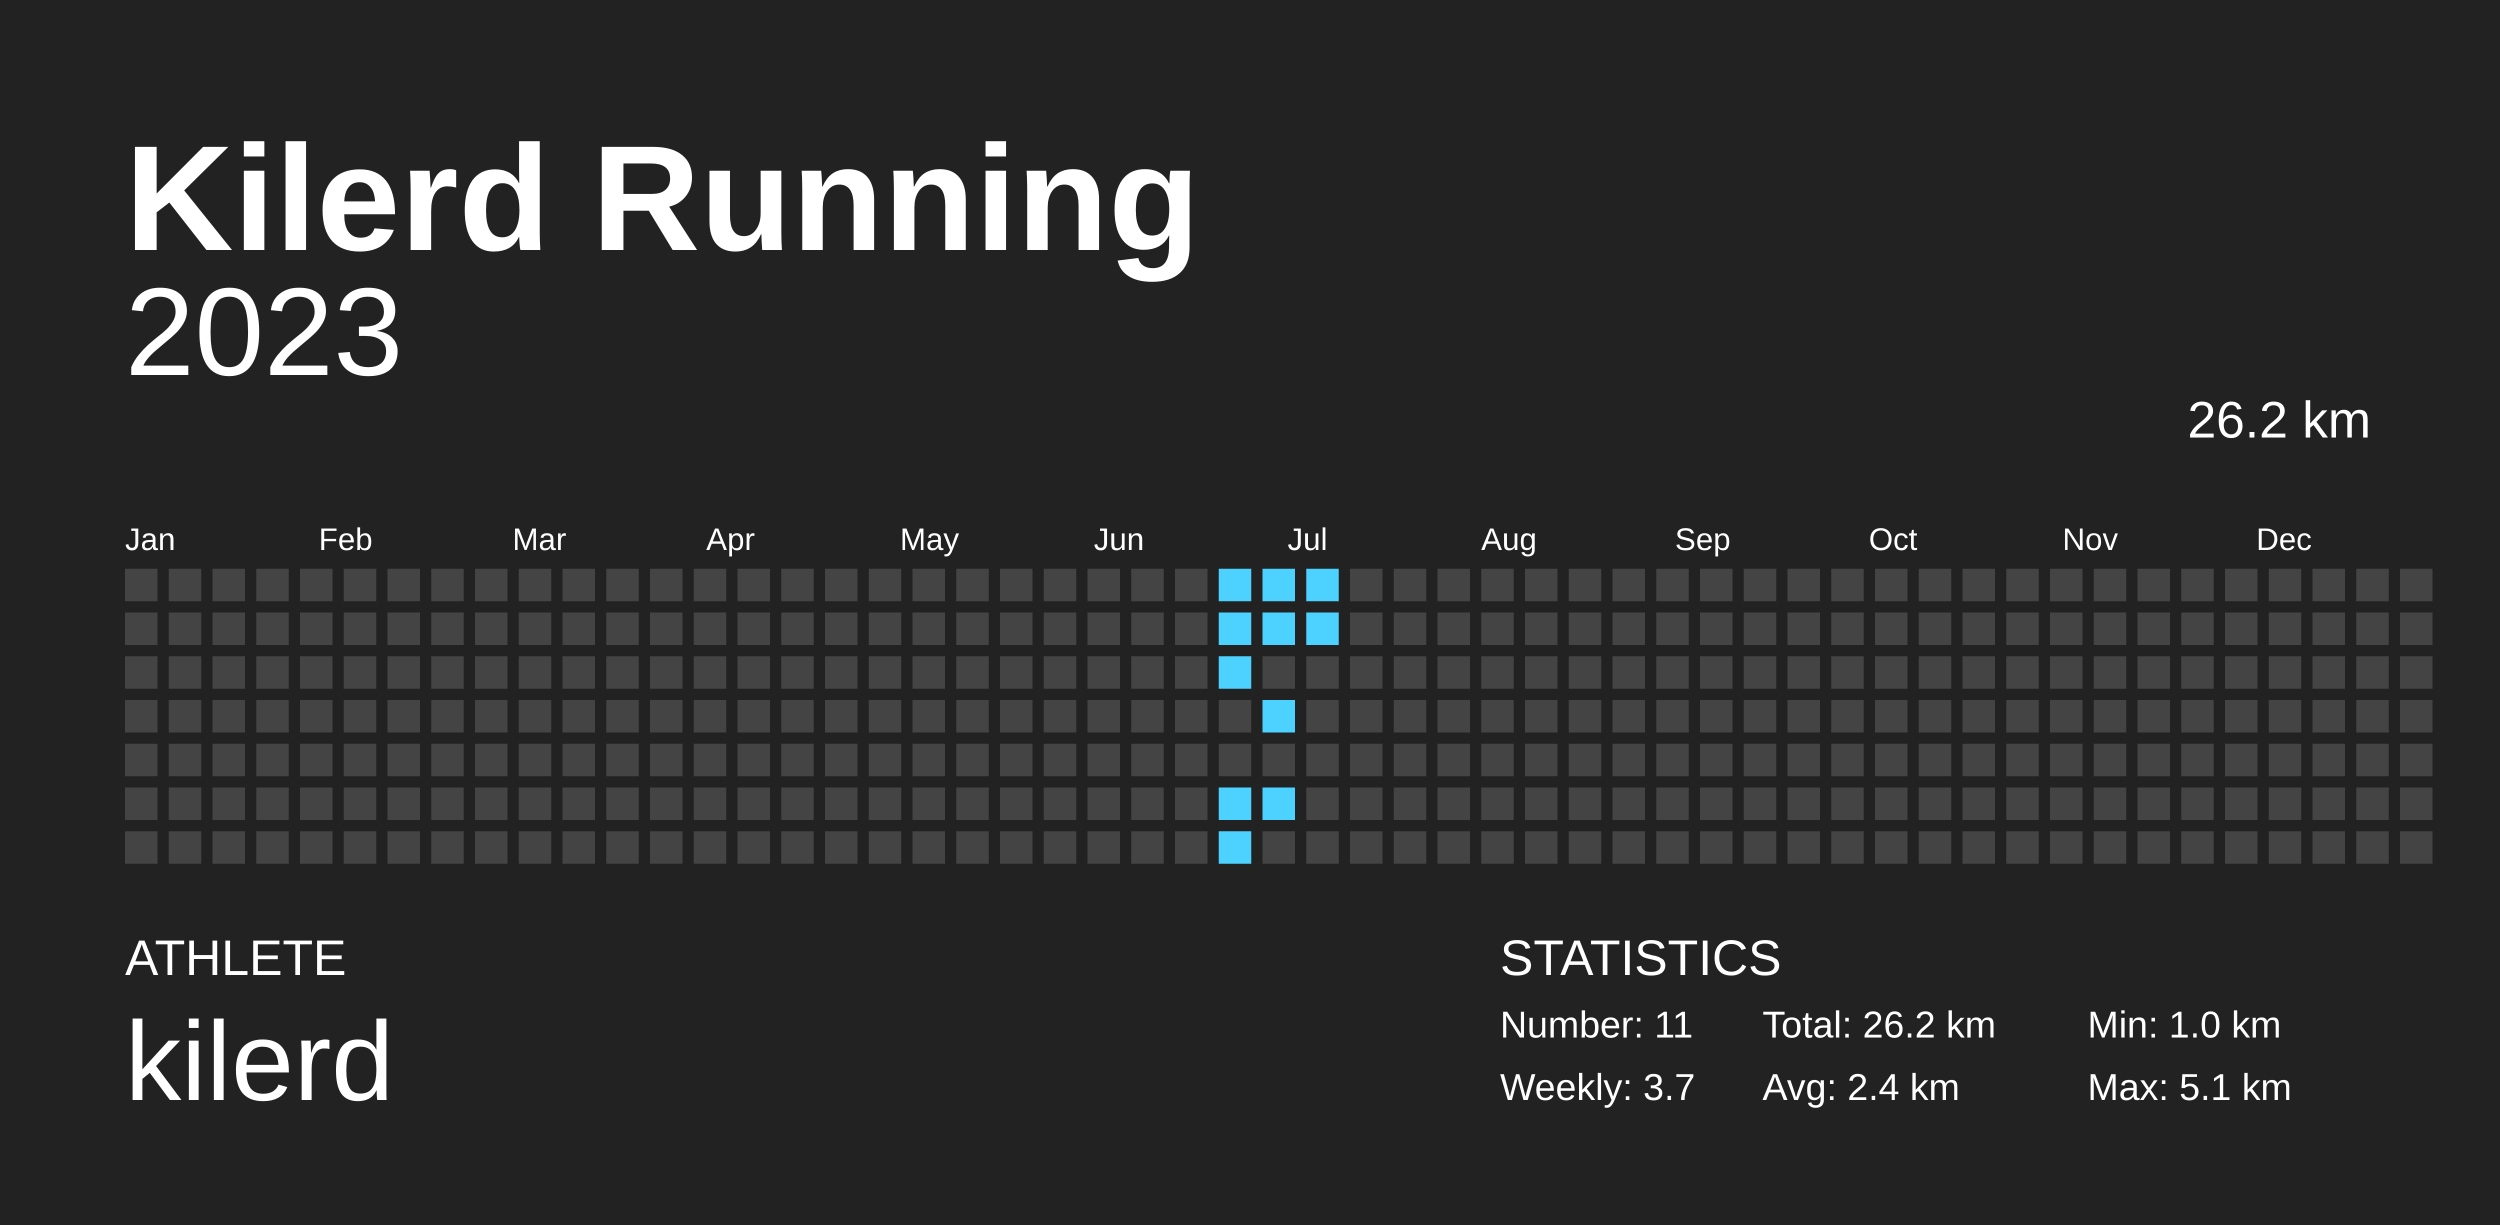
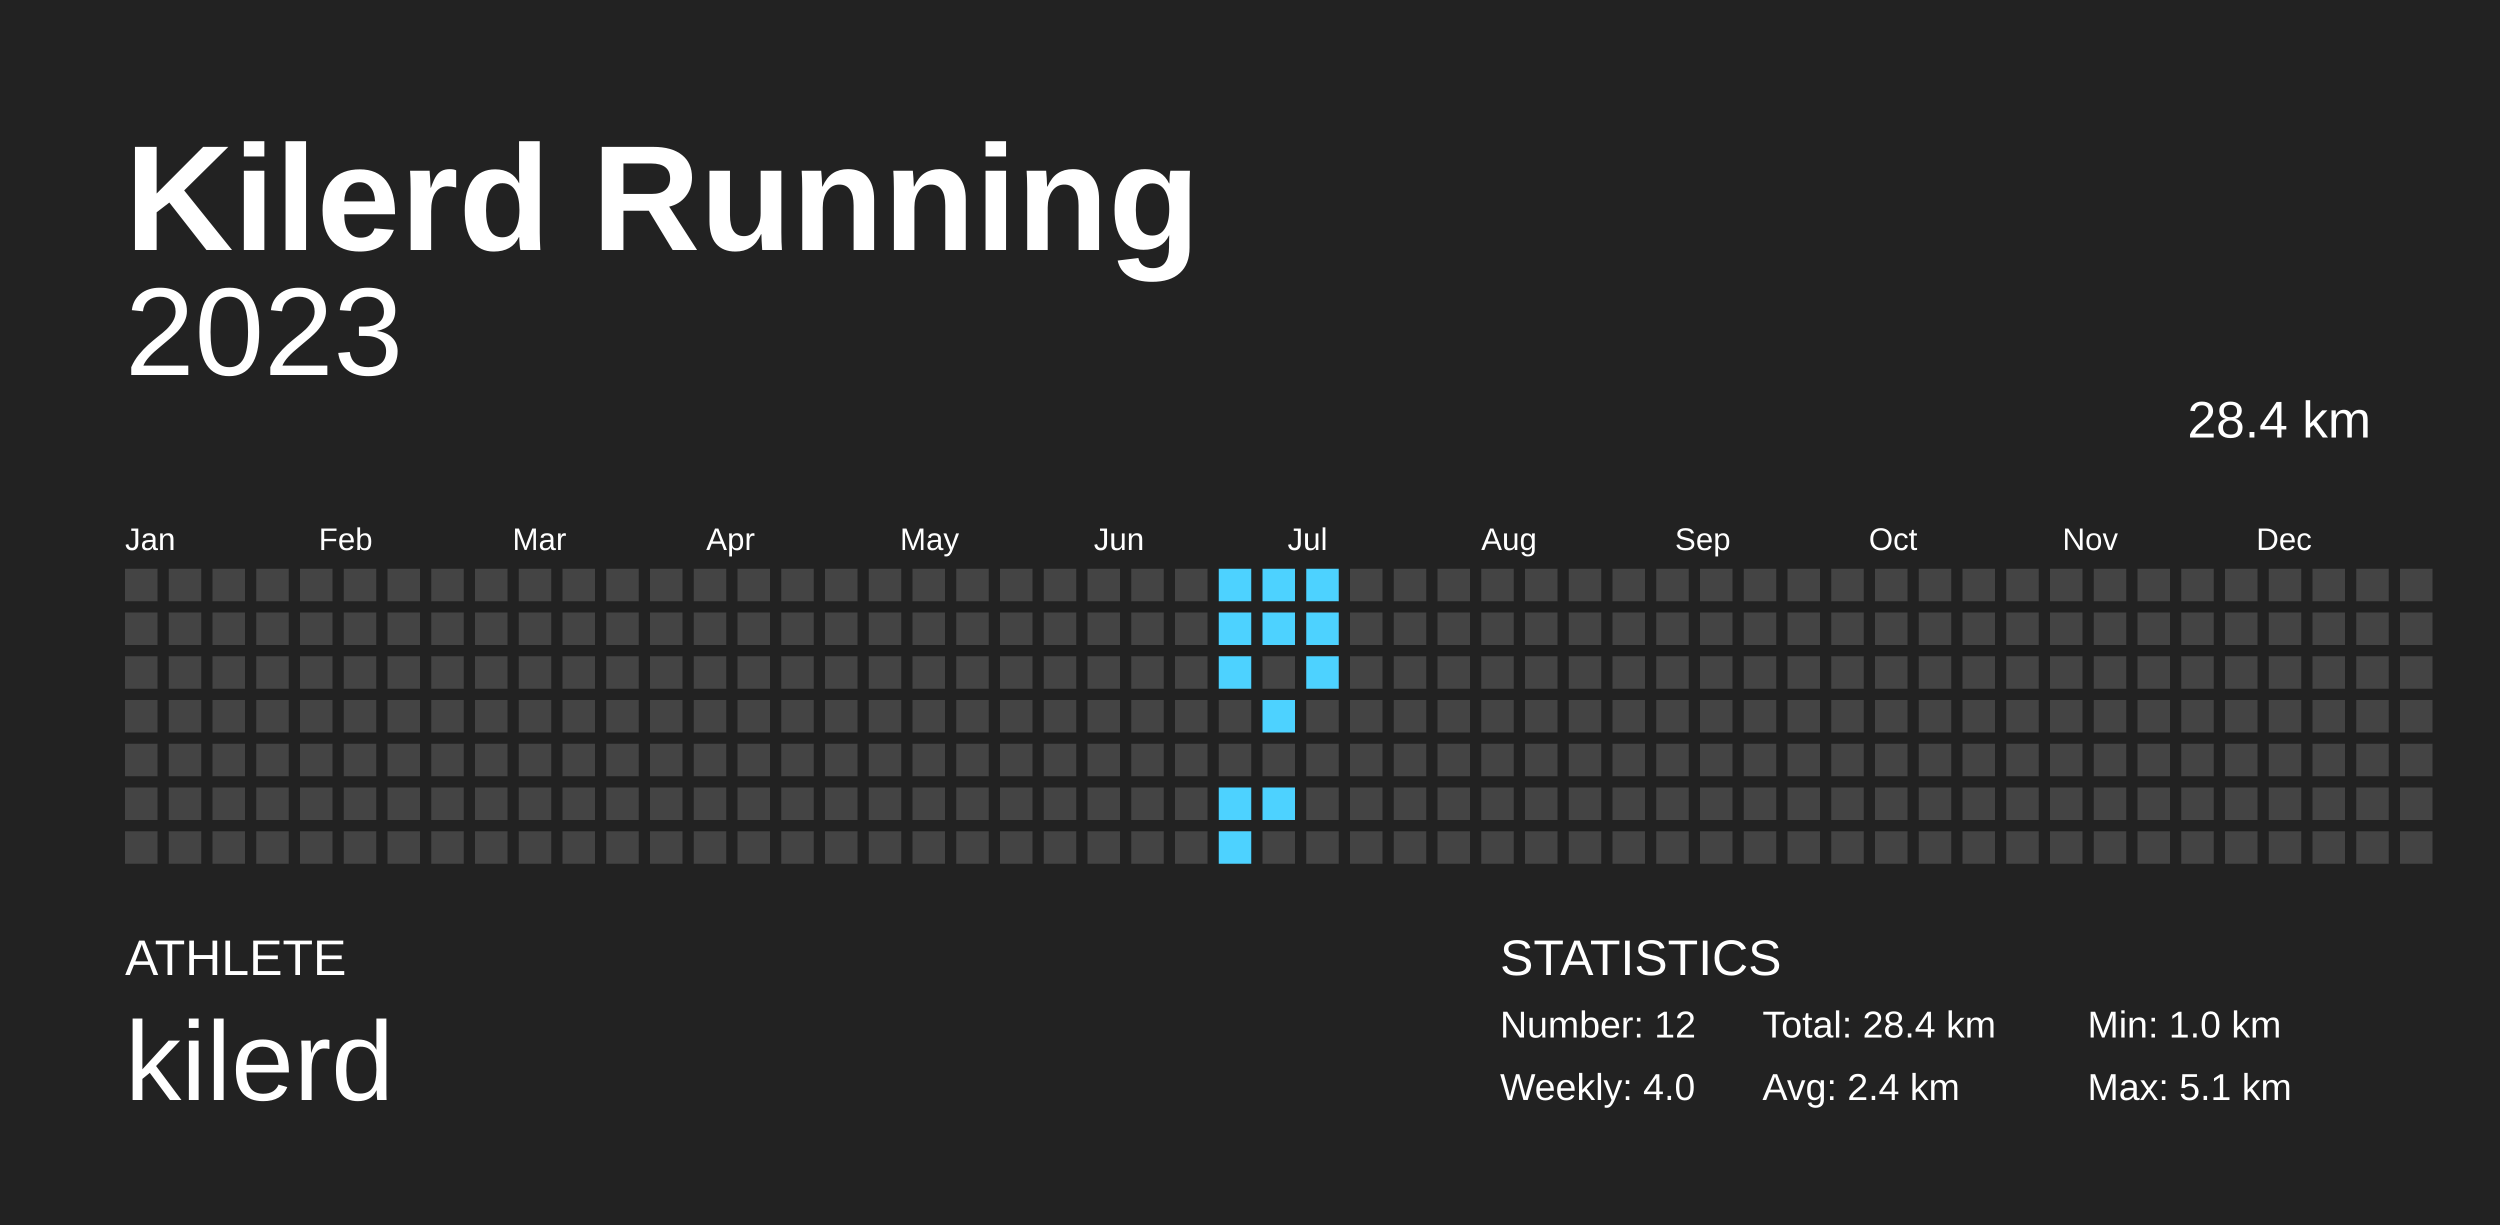
<svg xmlns="http://www.w3.org/2000/svg" baseProfile="full" height="98mm" version="1.1" viewBox="0,0,200,98" width="200mm">
  <defs />
  <rect fill="#222222" height="98" width="200" x="0" y="0" />
  <text fill="#FFFFFF" style="font-size:12px; font-family:Arial; font-weight:bold;" x="10" y="20">Kilerd Running</text>
  <text fill="#FFFFFF" style="font-size:4px; font-family:Arial" x="10" y="78">ATHLETE</text>
  <text fill="#FFFFFF" style="font-size:9px; font-family:Arial" x="10" y="88">kilerd</text>
  <text fill="#FFFFFF" style="font-size:4px; font-family:Arial" x="120" y="78">STATISTICS</text>
-   <text fill="#FFFFFF" style="font-size:3px; font-family:Arial" x="120" y="83">Number: 11</text>
-   <text fill="#FFFFFF" style="font-size:3px; font-family:Arial" x="120" y="88">Weekly: 3.7</text>
-   <text fill="#FFFFFF" style="font-size:3px; font-family:Arial" x="141" y="83">Total: 26.2 km</text>
+   <text fill="#FFFFFF" style="font-size:3px; font-family:Arial" x="120" y="83">Number: 12</text>
+   <text fill="#FFFFFF" style="font-size:3px; font-family:Arial" x="120" y="88">Weekly: 4.0</text>
+   <text fill="#FFFFFF" style="font-size:3px; font-family:Arial" x="141" y="83">Total: 28.4 km</text>
  <text fill="#FFFFFF" style="font-size:3px; font-family:Arial" x="141" y="88">Avg: 2.4 km</text>
  <text fill="#FFFFFF" style="font-size:3px; font-family:Arial" x="167" y="83">Min: 1.0 km</text>
  <text fill="#FFFFFF" style="font-size:3px; font-family:Arial" x="167" y="88">Max: 5.1 km</text>
  <text alignment-baseline="hanging" fill="#FFFFFF" style="font-size:10.0px; font-family:Arial;" x="10" y="30">2023</text>
-   <text alignment-baseline="hanging" fill="#FFFFFF" style="font-size:4.125px; font-family:Arial;" x="175" y="35">26.2 km</text>
+   <text alignment-baseline="hanging" fill="#FFFFFF" style="font-size:4.125px; font-family:Arial;" x="175" y="35">28.4 km</text>
  <text fill="#FFFFFF" style="font-size:2.5px; font-family:Arial" x="10.0" y="44">Jan</text>
  <text fill="#FFFFFF" style="font-size:2.5px; font-family:Arial" x="25.5" y="44">Feb</text>
  <text fill="#FFFFFF" style="font-size:2.5px; font-family:Arial" x="41.0" y="44">Mar</text>
  <text fill="#FFFFFF" style="font-size:2.5px; font-family:Arial" x="56.5" y="44">Apr</text>
  <text fill="#FFFFFF" style="font-size:2.5px; font-family:Arial" x="72.0" y="44">May</text>
  <text fill="#FFFFFF" style="font-size:2.5px; font-family:Arial" x="87.5" y="44">Jun</text>
  <text fill="#FFFFFF" style="font-size:2.5px; font-family:Arial" x="103.0" y="44">Jul</text>
  <text fill="#FFFFFF" style="font-size:2.5px; font-family:Arial" x="118.5" y="44">Aug</text>
  <text fill="#FFFFFF" style="font-size:2.5px; font-family:Arial" x="134.0" y="44">Sep</text>
  <text fill="#FFFFFF" style="font-size:2.5px; font-family:Arial" x="149.5" y="44">Oct</text>
  <text fill="#FFFFFF" style="font-size:2.5px; font-family:Arial" x="165.0" y="44">Nov</text>
  <text fill="#FFFFFF" style="font-size:2.5px; font-family:Arial" x="180.5" y="44">Dec</text>
  <rect fill="#444444" height="2.6" width="2.6" x="10.0" y="45.5" />
  <rect fill="#444444" height="2.6" width="2.6" x="10.0" y="49.0" />
  <rect fill="#444444" height="2.6" width="2.6" x="10.0" y="52.5" />
  <rect fill="#444444" height="2.6" width="2.6" x="10.0" y="56.0" />
  <rect fill="#444444" height="2.6" width="2.6" x="10.0" y="59.5" />
  <rect fill="#444444" height="2.6" width="2.6" x="10.0" y="63.0" />
  <rect fill="#444444" height="2.6" width="2.6" x="10.0" y="66.5" />
  <rect fill="#444444" height="2.6" width="2.6" x="13.5" y="45.5" />
  <rect fill="#444444" height="2.6" width="2.6" x="13.5" y="49.0" />
  <rect fill="#444444" height="2.6" width="2.6" x="13.5" y="52.5" />
  <rect fill="#444444" height="2.6" width="2.6" x="13.5" y="56.0" />
  <rect fill="#444444" height="2.6" width="2.6" x="13.5" y="59.5" />
  <rect fill="#444444" height="2.6" width="2.6" x="13.5" y="63.0" />
  <rect fill="#444444" height="2.6" width="2.6" x="13.5" y="66.5" />
  <rect fill="#444444" height="2.6" width="2.6" x="17.0" y="45.5" />
  <rect fill="#444444" height="2.6" width="2.6" x="17.0" y="49.0" />
  <rect fill="#444444" height="2.6" width="2.6" x="17.0" y="52.5" />
  <rect fill="#444444" height="2.6" width="2.6" x="17.0" y="56.0" />
  <rect fill="#444444" height="2.6" width="2.6" x="17.0" y="59.5" />
  <rect fill="#444444" height="2.6" width="2.6" x="17.0" y="63.0" />
  <rect fill="#444444" height="2.6" width="2.6" x="17.0" y="66.5" />
  <rect fill="#444444" height="2.6" width="2.6" x="20.5" y="45.5" />
  <rect fill="#444444" height="2.6" width="2.6" x="20.5" y="49.0" />
  <rect fill="#444444" height="2.6" width="2.6" x="20.5" y="52.5" />
  <rect fill="#444444" height="2.6" width="2.6" x="20.5" y="56.0" />
  <rect fill="#444444" height="2.6" width="2.6" x="20.5" y="59.5" />
  <rect fill="#444444" height="2.6" width="2.6" x="20.5" y="63.0" />
  <rect fill="#444444" height="2.6" width="2.6" x="20.5" y="66.5" />
  <rect fill="#444444" height="2.6" width="2.6" x="24.0" y="45.5" />
  <rect fill="#444444" height="2.6" width="2.6" x="24.0" y="49.0" />
  <rect fill="#444444" height="2.6" width="2.6" x="24.0" y="52.5" />
  <rect fill="#444444" height="2.6" width="2.6" x="24.0" y="56.0" />
  <rect fill="#444444" height="2.6" width="2.6" x="24.0" y="59.5" />
  <rect fill="#444444" height="2.6" width="2.6" x="24.0" y="63.0" />
  <rect fill="#444444" height="2.6" width="2.6" x="24.0" y="66.5" />
  <rect fill="#444444" height="2.6" width="2.6" x="27.5" y="45.5" />
  <rect fill="#444444" height="2.6" width="2.6" x="27.5" y="49.0" />
  <rect fill="#444444" height="2.6" width="2.6" x="27.5" y="52.5" />
  <rect fill="#444444" height="2.6" width="2.6" x="27.5" y="56.0" />
  <rect fill="#444444" height="2.6" width="2.6" x="27.5" y="59.5" />
  <rect fill="#444444" height="2.6" width="2.6" x="27.5" y="63.0" />
  <rect fill="#444444" height="2.6" width="2.6" x="27.5" y="66.5" />
  <rect fill="#444444" height="2.6" width="2.6" x="31.0" y="45.5" />
  <rect fill="#444444" height="2.6" width="2.6" x="31.0" y="49.0" />
  <rect fill="#444444" height="2.6" width="2.6" x="31.0" y="52.5" />
  <rect fill="#444444" height="2.6" width="2.6" x="31.0" y="56.0" />
  <rect fill="#444444" height="2.6" width="2.6" x="31.0" y="59.5" />
  <rect fill="#444444" height="2.6" width="2.6" x="31.0" y="63.0" />
  <rect fill="#444444" height="2.6" width="2.6" x="31.0" y="66.5" />
  <rect fill="#444444" height="2.6" width="2.6" x="34.5" y="45.5" />
  <rect fill="#444444" height="2.6" width="2.6" x="34.5" y="49.0" />
  <rect fill="#444444" height="2.6" width="2.6" x="34.5" y="52.5" />
  <rect fill="#444444" height="2.6" width="2.6" x="34.5" y="56.0" />
  <rect fill="#444444" height="2.6" width="2.6" x="34.5" y="59.5" />
  <rect fill="#444444" height="2.6" width="2.6" x="34.5" y="63.0" />
  <rect fill="#444444" height="2.6" width="2.6" x="34.5" y="66.5" />
  <rect fill="#444444" height="2.6" width="2.6" x="38.0" y="45.5" />
  <rect fill="#444444" height="2.6" width="2.6" x="38.0" y="49.0" />
  <rect fill="#444444" height="2.6" width="2.6" x="38.0" y="52.5" />
  <rect fill="#444444" height="2.6" width="2.6" x="38.0" y="56.0" />
  <rect fill="#444444" height="2.6" width="2.6" x="38.0" y="59.5" />
  <rect fill="#444444" height="2.6" width="2.6" x="38.0" y="63.0" />
  <rect fill="#444444" height="2.6" width="2.6" x="38.0" y="66.5" />
  <rect fill="#444444" height="2.6" width="2.6" x="41.5" y="45.5" />
  <rect fill="#444444" height="2.6" width="2.6" x="41.5" y="49.0" />
  <rect fill="#444444" height="2.6" width="2.6" x="41.5" y="52.5" />
  <rect fill="#444444" height="2.6" width="2.6" x="41.5" y="56.0" />
  <rect fill="#444444" height="2.6" width="2.6" x="41.5" y="59.5" />
  <rect fill="#444444" height="2.6" width="2.6" x="41.5" y="63.0" />
  <rect fill="#444444" height="2.6" width="2.6" x="41.5" y="66.5" />
  <rect fill="#444444" height="2.6" width="2.6" x="45.0" y="45.5" />
  <rect fill="#444444" height="2.6" width="2.6" x="45.0" y="49.0" />
  <rect fill="#444444" height="2.6" width="2.6" x="45.0" y="52.5" />
  <rect fill="#444444" height="2.6" width="2.6" x="45.0" y="56.0" />
  <rect fill="#444444" height="2.6" width="2.6" x="45.0" y="59.5" />
  <rect fill="#444444" height="2.6" width="2.6" x="45.0" y="63.0" />
  <rect fill="#444444" height="2.6" width="2.6" x="45.0" y="66.5" />
  <rect fill="#444444" height="2.6" width="2.6" x="48.5" y="45.5" />
  <rect fill="#444444" height="2.6" width="2.6" x="48.5" y="49.0" />
  <rect fill="#444444" height="2.6" width="2.6" x="48.5" y="52.5" />
  <rect fill="#444444" height="2.6" width="2.6" x="48.5" y="56.0" />
  <rect fill="#444444" height="2.6" width="2.6" x="48.5" y="59.5" />
  <rect fill="#444444" height="2.6" width="2.6" x="48.5" y="63.0" />
  <rect fill="#444444" height="2.6" width="2.6" x="48.5" y="66.5" />
  <rect fill="#444444" height="2.6" width="2.6" x="52.0" y="45.5" />
  <rect fill="#444444" height="2.6" width="2.6" x="52.0" y="49.0" />
  <rect fill="#444444" height="2.6" width="2.6" x="52.0" y="52.5" />
  <rect fill="#444444" height="2.6" width="2.6" x="52.0" y="56.0" />
  <rect fill="#444444" height="2.6" width="2.6" x="52.0" y="59.5" />
  <rect fill="#444444" height="2.6" width="2.6" x="52.0" y="63.0" />
  <rect fill="#444444" height="2.6" width="2.6" x="52.0" y="66.5" />
  <rect fill="#444444" height="2.6" width="2.6" x="55.5" y="45.5" />
  <rect fill="#444444" height="2.6" width="2.6" x="55.5" y="49.0" />
  <rect fill="#444444" height="2.6" width="2.6" x="55.5" y="52.5" />
  <rect fill="#444444" height="2.6" width="2.6" x="55.5" y="56.0" />
  <rect fill="#444444" height="2.6" width="2.6" x="55.5" y="59.5" />
  <rect fill="#444444" height="2.6" width="2.6" x="55.5" y="63.0" />
  <rect fill="#444444" height="2.6" width="2.6" x="55.5" y="66.5" />
  <rect fill="#444444" height="2.6" width="2.6" x="59.0" y="45.5" />
  <rect fill="#444444" height="2.6" width="2.6" x="59.0" y="49.0" />
  <rect fill="#444444" height="2.6" width="2.6" x="59.0" y="52.5" />
  <rect fill="#444444" height="2.6" width="2.6" x="59.0" y="56.0" />
  <rect fill="#444444" height="2.6" width="2.6" x="59.0" y="59.5" />
  <rect fill="#444444" height="2.6" width="2.6" x="59.0" y="63.0" />
  <rect fill="#444444" height="2.6" width="2.6" x="59.0" y="66.5" />
  <rect fill="#444444" height="2.6" width="2.6" x="62.5" y="45.5" />
  <rect fill="#444444" height="2.6" width="2.6" x="62.5" y="49.0" />
  <rect fill="#444444" height="2.6" width="2.6" x="62.5" y="52.5" />
  <rect fill="#444444" height="2.6" width="2.6" x="62.5" y="56.0" />
  <rect fill="#444444" height="2.6" width="2.6" x="62.5" y="59.5" />
  <rect fill="#444444" height="2.6" width="2.6" x="62.5" y="63.0" />
  <rect fill="#444444" height="2.6" width="2.6" x="62.5" y="66.5" />
  <rect fill="#444444" height="2.6" width="2.6" x="66.0" y="45.5" />
  <rect fill="#444444" height="2.6" width="2.6" x="66.0" y="49.0" />
  <rect fill="#444444" height="2.6" width="2.6" x="66.0" y="52.5" />
  <rect fill="#444444" height="2.6" width="2.6" x="66.0" y="56.0" />
  <rect fill="#444444" height="2.6" width="2.6" x="66.0" y="59.5" />
  <rect fill="#444444" height="2.6" width="2.6" x="66.0" y="63.0" />
  <rect fill="#444444" height="2.6" width="2.6" x="66.0" y="66.5" />
  <rect fill="#444444" height="2.6" width="2.6" x="69.5" y="45.5" />
  <rect fill="#444444" height="2.6" width="2.6" x="69.5" y="49.0" />
  <rect fill="#444444" height="2.6" width="2.6" x="69.5" y="52.5" />
  <rect fill="#444444" height="2.6" width="2.6" x="69.5" y="56.0" />
  <rect fill="#444444" height="2.6" width="2.6" x="69.5" y="59.5" />
  <rect fill="#444444" height="2.6" width="2.6" x="69.5" y="63.0" />
  <rect fill="#444444" height="2.6" width="2.6" x="69.5" y="66.5" />
  <rect fill="#444444" height="2.6" width="2.6" x="73.0" y="45.5" />
  <rect fill="#444444" height="2.6" width="2.6" x="73.0" y="49.0" />
  <rect fill="#444444" height="2.6" width="2.6" x="73.0" y="52.5" />
  <rect fill="#444444" height="2.6" width="2.6" x="73.0" y="56.0" />
  <rect fill="#444444" height="2.6" width="2.6" x="73.0" y="59.5" />
  <rect fill="#444444" height="2.6" width="2.6" x="73.0" y="63.0" />
  <rect fill="#444444" height="2.6" width="2.6" x="73.0" y="66.5" />
  <rect fill="#444444" height="2.6" width="2.6" x="76.5" y="45.5" />
  <rect fill="#444444" height="2.6" width="2.6" x="76.5" y="49.0" />
  <rect fill="#444444" height="2.6" width="2.6" x="76.5" y="52.5" />
  <rect fill="#444444" height="2.6" width="2.6" x="76.5" y="56.0" />
  <rect fill="#444444" height="2.6" width="2.6" x="76.5" y="59.5" />
  <rect fill="#444444" height="2.6" width="2.6" x="76.5" y="63.0" />
  <rect fill="#444444" height="2.6" width="2.6" x="76.5" y="66.5" />
  <rect fill="#444444" height="2.6" width="2.6" x="80.0" y="45.5" />
  <rect fill="#444444" height="2.6" width="2.6" x="80.0" y="49.0" />
  <rect fill="#444444" height="2.6" width="2.6" x="80.0" y="52.5" />
  <rect fill="#444444" height="2.6" width="2.6" x="80.0" y="56.0" />
  <rect fill="#444444" height="2.6" width="2.6" x="80.0" y="59.5" />
  <rect fill="#444444" height="2.6" width="2.6" x="80.0" y="63.0" />
  <rect fill="#444444" height="2.6" width="2.6" x="80.0" y="66.5" />
  <rect fill="#444444" height="2.6" width="2.6" x="83.5" y="45.5" />
  <rect fill="#444444" height="2.6" width="2.6" x="83.5" y="49.0" />
  <rect fill="#444444" height="2.6" width="2.6" x="83.5" y="52.5" />
  <rect fill="#444444" height="2.6" width="2.6" x="83.5" y="56.0" />
  <rect fill="#444444" height="2.6" width="2.6" x="83.5" y="59.5" />
  <rect fill="#444444" height="2.6" width="2.6" x="83.5" y="63.0" />
  <rect fill="#444444" height="2.6" width="2.6" x="83.5" y="66.5" />
  <rect fill="#444444" height="2.6" width="2.6" x="87.0" y="45.5" />
  <rect fill="#444444" height="2.6" width="2.6" x="87.0" y="49.0" />
  <rect fill="#444444" height="2.6" width="2.6" x="87.0" y="52.5" />
  <rect fill="#444444" height="2.6" width="2.6" x="87.0" y="56.0" />
  <rect fill="#444444" height="2.6" width="2.6" x="87.0" y="59.5" />
  <rect fill="#444444" height="2.6" width="2.6" x="87.0" y="63.0" />
  <rect fill="#444444" height="2.6" width="2.6" x="87.0" y="66.5" />
  <rect fill="#444444" height="2.6" width="2.6" x="90.5" y="45.5" />
  <rect fill="#444444" height="2.6" width="2.6" x="90.5" y="49.0" />
  <rect fill="#444444" height="2.6" width="2.6" x="90.5" y="52.5" />
  <rect fill="#444444" height="2.6" width="2.6" x="90.5" y="56.0" />
  <rect fill="#444444" height="2.6" width="2.6" x="90.5" y="59.5" />
  <rect fill="#444444" height="2.6" width="2.6" x="90.5" y="63.0" />
  <rect fill="#444444" height="2.6" width="2.6" x="90.5" y="66.5" />
  <rect fill="#444444" height="2.6" width="2.6" x="94.0" y="45.5" />
  <rect fill="#444444" height="2.6" width="2.6" x="94.0" y="49.0" />
  <rect fill="#444444" height="2.6" width="2.6" x="94.0" y="52.5" />
  <rect fill="#444444" height="2.6" width="2.6" x="94.0" y="56.0" />
  <rect fill="#444444" height="2.6" width="2.6" x="94.0" y="59.5" />
  <rect fill="#444444" height="2.6" width="2.6" x="94.0" y="63.0" />
  <rect fill="#444444" height="2.6" width="2.6" x="94.0" y="66.5" />
  <rect fill="#4dd2ff" height="2.6" width="2.6" x="97.5" y="45.5" />
  <rect fill="#4dd2ff" height="2.6" width="2.6" x="97.5" y="49.0" />
  <rect fill="#4dd2ff" height="2.6" width="2.6" x="97.5" y="52.5" />
  <rect fill="#444444" height="2.6" width="2.6" x="97.5" y="56.0" />
  <rect fill="#444444" height="2.6" width="2.6" x="97.5" y="59.5" />
  <rect fill="#4dd2ff" height="2.6" width="2.6" x="97.5" y="63.0" />
  <rect fill="#4dd2ff" height="2.6" width="2.6" x="97.5" y="66.5" />
  <rect fill="#4dd2ff" height="2.6" width="2.6" x="101.0" y="45.5" />
  <rect fill="#4dd2ff" height="2.6" width="2.6" x="101.0" y="49.0" />
  <rect fill="#444444" height="2.6" width="2.6" x="101.0" y="52.5" />
  <rect fill="#4dd2ff" height="2.6" width="2.6" x="101.0" y="56.0" />
  <rect fill="#444444" height="2.6" width="2.6" x="101.0" y="59.5" />
  <rect fill="#4dd2ff" height="2.6" width="2.6" x="101.0" y="63.0" />
  <rect fill="#444444" height="2.6" width="2.6" x="101.0" y="66.5" />
  <rect fill="#4dd2ff" height="2.6" width="2.6" x="104.5" y="45.5" />
  <rect fill="#4dd2ff" height="2.6" width="2.6" x="104.5" y="49.0" />
-   <rect fill="#444444" height="2.6" width="2.6" x="104.5" y="52.5" />
+   <rect fill="#4dd2ff" height="2.6" width="2.6" x="104.5" y="52.5" />
  <rect fill="#444444" height="2.6" width="2.6" x="104.5" y="56.0" />
  <rect fill="#444444" height="2.6" width="2.6" x="104.5" y="59.5" />
  <rect fill="#444444" height="2.6" width="2.6" x="104.5" y="63.0" />
  <rect fill="#444444" height="2.6" width="2.6" x="104.5" y="66.5" />
  <rect fill="#444444" height="2.6" width="2.6" x="108.0" y="45.5" />
  <rect fill="#444444" height="2.6" width="2.6" x="108.0" y="49.0" />
  <rect fill="#444444" height="2.6" width="2.6" x="108.0" y="52.5" />
  <rect fill="#444444" height="2.6" width="2.6" x="108.0" y="56.0" />
  <rect fill="#444444" height="2.6" width="2.6" x="108.0" y="59.5" />
  <rect fill="#444444" height="2.6" width="2.6" x="108.0" y="63.0" />
  <rect fill="#444444" height="2.6" width="2.6" x="108.0" y="66.5" />
  <rect fill="#444444" height="2.6" width="2.6" x="111.5" y="45.5" />
  <rect fill="#444444" height="2.6" width="2.6" x="111.5" y="49.0" />
  <rect fill="#444444" height="2.6" width="2.6" x="111.5" y="52.5" />
  <rect fill="#444444" height="2.6" width="2.6" x="111.5" y="56.0" />
  <rect fill="#444444" height="2.6" width="2.6" x="111.5" y="59.5" />
  <rect fill="#444444" height="2.6" width="2.6" x="111.5" y="63.0" />
  <rect fill="#444444" height="2.6" width="2.6" x="111.5" y="66.5" />
  <rect fill="#444444" height="2.6" width="2.6" x="115.0" y="45.5" />
  <rect fill="#444444" height="2.6" width="2.6" x="115.0" y="49.0" />
  <rect fill="#444444" height="2.6" width="2.6" x="115.0" y="52.5" />
  <rect fill="#444444" height="2.6" width="2.6" x="115.0" y="56.0" />
  <rect fill="#444444" height="2.6" width="2.6" x="115.0" y="59.5" />
  <rect fill="#444444" height="2.6" width="2.6" x="115.0" y="63.0" />
  <rect fill="#444444" height="2.6" width="2.6" x="115.0" y="66.5" />
  <rect fill="#444444" height="2.6" width="2.6" x="118.5" y="45.5" />
  <rect fill="#444444" height="2.6" width="2.6" x="118.5" y="49.0" />
  <rect fill="#444444" height="2.6" width="2.6" x="118.5" y="52.5" />
  <rect fill="#444444" height="2.6" width="2.6" x="118.5" y="56.0" />
  <rect fill="#444444" height="2.6" width="2.6" x="118.5" y="59.5" />
  <rect fill="#444444" height="2.6" width="2.6" x="118.5" y="63.0" />
  <rect fill="#444444" height="2.6" width="2.6" x="118.5" y="66.5" />
  <rect fill="#444444" height="2.6" width="2.6" x="122.0" y="45.5" />
  <rect fill="#444444" height="2.6" width="2.6" x="122.0" y="49.0" />
  <rect fill="#444444" height="2.6" width="2.6" x="122.0" y="52.5" />
  <rect fill="#444444" height="2.6" width="2.6" x="122.0" y="56.0" />
  <rect fill="#444444" height="2.6" width="2.6" x="122.0" y="59.5" />
  <rect fill="#444444" height="2.6" width="2.6" x="122.0" y="63.0" />
  <rect fill="#444444" height="2.6" width="2.6" x="122.0" y="66.5" />
  <rect fill="#444444" height="2.6" width="2.6" x="125.5" y="45.5" />
  <rect fill="#444444" height="2.6" width="2.6" x="125.5" y="49.0" />
  <rect fill="#444444" height="2.6" width="2.6" x="125.5" y="52.5" />
  <rect fill="#444444" height="2.6" width="2.6" x="125.5" y="56.0" />
  <rect fill="#444444" height="2.6" width="2.6" x="125.5" y="59.5" />
  <rect fill="#444444" height="2.6" width="2.6" x="125.5" y="63.0" />
  <rect fill="#444444" height="2.6" width="2.6" x="125.5" y="66.5" />
  <rect fill="#444444" height="2.6" width="2.6" x="129.0" y="45.5" />
  <rect fill="#444444" height="2.6" width="2.6" x="129.0" y="49.0" />
  <rect fill="#444444" height="2.6" width="2.6" x="129.0" y="52.5" />
  <rect fill="#444444" height="2.6" width="2.6" x="129.0" y="56.0" />
  <rect fill="#444444" height="2.6" width="2.6" x="129.0" y="59.5" />
  <rect fill="#444444" height="2.6" width="2.6" x="129.0" y="63.0" />
  <rect fill="#444444" height="2.6" width="2.6" x="129.0" y="66.5" />
  <rect fill="#444444" height="2.6" width="2.6" x="132.5" y="45.5" />
  <rect fill="#444444" height="2.6" width="2.6" x="132.5" y="49.0" />
  <rect fill="#444444" height="2.6" width="2.6" x="132.5" y="52.5" />
  <rect fill="#444444" height="2.6" width="2.6" x="132.5" y="56.0" />
  <rect fill="#444444" height="2.6" width="2.6" x="132.5" y="59.5" />
  <rect fill="#444444" height="2.6" width="2.6" x="132.5" y="63.0" />
  <rect fill="#444444" height="2.6" width="2.6" x="132.5" y="66.5" />
  <rect fill="#444444" height="2.6" width="2.6" x="136.0" y="45.5" />
  <rect fill="#444444" height="2.6" width="2.6" x="136.0" y="49.0" />
  <rect fill="#444444" height="2.6" width="2.6" x="136.0" y="52.5" />
  <rect fill="#444444" height="2.6" width="2.6" x="136.0" y="56.0" />
  <rect fill="#444444" height="2.6" width="2.6" x="136.0" y="59.5" />
  <rect fill="#444444" height="2.6" width="2.6" x="136.0" y="63.0" />
  <rect fill="#444444" height="2.6" width="2.6" x="136.0" y="66.5" />
  <rect fill="#444444" height="2.6" width="2.6" x="139.5" y="45.5" />
  <rect fill="#444444" height="2.6" width="2.6" x="139.5" y="49.0" />
  <rect fill="#444444" height="2.6" width="2.6" x="139.5" y="52.5" />
  <rect fill="#444444" height="2.6" width="2.6" x="139.5" y="56.0" />
  <rect fill="#444444" height="2.6" width="2.6" x="139.5" y="59.5" />
  <rect fill="#444444" height="2.6" width="2.6" x="139.5" y="63.0" />
  <rect fill="#444444" height="2.6" width="2.6" x="139.5" y="66.5" />
  <rect fill="#444444" height="2.6" width="2.6" x="143.0" y="45.5" />
  <rect fill="#444444" height="2.6" width="2.6" x="143.0" y="49.0" />
  <rect fill="#444444" height="2.6" width="2.6" x="143.0" y="52.5" />
  <rect fill="#444444" height="2.6" width="2.6" x="143.0" y="56.0" />
  <rect fill="#444444" height="2.6" width="2.6" x="143.0" y="59.5" />
  <rect fill="#444444" height="2.6" width="2.6" x="143.0" y="63.0" />
  <rect fill="#444444" height="2.6" width="2.6" x="143.0" y="66.5" />
  <rect fill="#444444" height="2.6" width="2.6" x="146.5" y="45.5" />
  <rect fill="#444444" height="2.6" width="2.6" x="146.5" y="49.0" />
  <rect fill="#444444" height="2.6" width="2.6" x="146.5" y="52.5" />
  <rect fill="#444444" height="2.6" width="2.6" x="146.5" y="56.0" />
  <rect fill="#444444" height="2.6" width="2.6" x="146.5" y="59.5" />
  <rect fill="#444444" height="2.6" width="2.6" x="146.5" y="63.0" />
  <rect fill="#444444" height="2.6" width="2.6" x="146.5" y="66.5" />
  <rect fill="#444444" height="2.6" width="2.6" x="150.0" y="45.5" />
  <rect fill="#444444" height="2.6" width="2.6" x="150.0" y="49.0" />
  <rect fill="#444444" height="2.6" width="2.6" x="150.0" y="52.5" />
  <rect fill="#444444" height="2.6" width="2.6" x="150.0" y="56.0" />
  <rect fill="#444444" height="2.6" width="2.6" x="150.0" y="59.5" />
  <rect fill="#444444" height="2.6" width="2.6" x="150.0" y="63.0" />
  <rect fill="#444444" height="2.6" width="2.6" x="150.0" y="66.5" />
  <rect fill="#444444" height="2.6" width="2.6" x="153.5" y="45.5" />
  <rect fill="#444444" height="2.6" width="2.6" x="153.5" y="49.0" />
  <rect fill="#444444" height="2.6" width="2.6" x="153.5" y="52.5" />
  <rect fill="#444444" height="2.6" width="2.6" x="153.5" y="56.0" />
  <rect fill="#444444" height="2.6" width="2.6" x="153.5" y="59.5" />
  <rect fill="#444444" height="2.6" width="2.6" x="153.5" y="63.0" />
  <rect fill="#444444" height="2.6" width="2.6" x="153.5" y="66.5" />
  <rect fill="#444444" height="2.6" width="2.6" x="157.0" y="45.5" />
  <rect fill="#444444" height="2.6" width="2.6" x="157.0" y="49.0" />
  <rect fill="#444444" height="2.6" width="2.6" x="157.0" y="52.5" />
  <rect fill="#444444" height="2.6" width="2.6" x="157.0" y="56.0" />
  <rect fill="#444444" height="2.6" width="2.6" x="157.0" y="59.5" />
  <rect fill="#444444" height="2.6" width="2.6" x="157.0" y="63.0" />
  <rect fill="#444444" height="2.6" width="2.6" x="157.0" y="66.5" />
  <rect fill="#444444" height="2.6" width="2.6" x="160.5" y="45.5" />
  <rect fill="#444444" height="2.6" width="2.6" x="160.5" y="49.0" />
  <rect fill="#444444" height="2.6" width="2.6" x="160.5" y="52.5" />
  <rect fill="#444444" height="2.6" width="2.6" x="160.5" y="56.0" />
  <rect fill="#444444" height="2.6" width="2.6" x="160.5" y="59.5" />
  <rect fill="#444444" height="2.6" width="2.6" x="160.5" y="63.0" />
  <rect fill="#444444" height="2.6" width="2.6" x="160.5" y="66.5" />
  <rect fill="#444444" height="2.6" width="2.6" x="164.0" y="45.5" />
  <rect fill="#444444" height="2.6" width="2.6" x="164.0" y="49.0" />
  <rect fill="#444444" height="2.6" width="2.6" x="164.0" y="52.5" />
  <rect fill="#444444" height="2.6" width="2.6" x="164.0" y="56.0" />
  <rect fill="#444444" height="2.6" width="2.6" x="164.0" y="59.5" />
  <rect fill="#444444" height="2.6" width="2.6" x="164.0" y="63.0" />
  <rect fill="#444444" height="2.6" width="2.6" x="164.0" y="66.5" />
  <rect fill="#444444" height="2.6" width="2.6" x="167.5" y="45.5" />
  <rect fill="#444444" height="2.6" width="2.6" x="167.5" y="49.0" />
  <rect fill="#444444" height="2.6" width="2.6" x="167.5" y="52.5" />
  <rect fill="#444444" height="2.6" width="2.6" x="167.5" y="56.0" />
  <rect fill="#444444" height="2.6" width="2.6" x="167.5" y="59.5" />
  <rect fill="#444444" height="2.6" width="2.6" x="167.5" y="63.0" />
  <rect fill="#444444" height="2.6" width="2.6" x="167.5" y="66.5" />
  <rect fill="#444444" height="2.6" width="2.6" x="171.0" y="45.5" />
  <rect fill="#444444" height="2.6" width="2.6" x="171.0" y="49.0" />
  <rect fill="#444444" height="2.6" width="2.6" x="171.0" y="52.5" />
  <rect fill="#444444" height="2.6" width="2.6" x="171.0" y="56.0" />
  <rect fill="#444444" height="2.6" width="2.6" x="171.0" y="59.5" />
  <rect fill="#444444" height="2.6" width="2.6" x="171.0" y="63.0" />
  <rect fill="#444444" height="2.6" width="2.6" x="171.0" y="66.5" />
  <rect fill="#444444" height="2.6" width="2.6" x="174.5" y="45.5" />
  <rect fill="#444444" height="2.6" width="2.6" x="174.5" y="49.0" />
  <rect fill="#444444" height="2.6" width="2.6" x="174.5" y="52.5" />
  <rect fill="#444444" height="2.6" width="2.6" x="174.5" y="56.0" />
  <rect fill="#444444" height="2.6" width="2.6" x="174.5" y="59.5" />
  <rect fill="#444444" height="2.6" width="2.6" x="174.5" y="63.0" />
  <rect fill="#444444" height="2.6" width="2.6" x="174.5" y="66.5" />
  <rect fill="#444444" height="2.6" width="2.6" x="178.0" y="45.5" />
  <rect fill="#444444" height="2.6" width="2.6" x="178.0" y="49.0" />
  <rect fill="#444444" height="2.6" width="2.6" x="178.0" y="52.5" />
  <rect fill="#444444" height="2.6" width="2.6" x="178.0" y="56.0" />
  <rect fill="#444444" height="2.6" width="2.6" x="178.0" y="59.5" />
  <rect fill="#444444" height="2.6" width="2.6" x="178.0" y="63.0" />
  <rect fill="#444444" height="2.6" width="2.6" x="178.0" y="66.5" />
  <rect fill="#444444" height="2.6" width="2.6" x="181.5" y="45.5" />
  <rect fill="#444444" height="2.6" width="2.6" x="181.5" y="49.0" />
  <rect fill="#444444" height="2.6" width="2.6" x="181.5" y="52.5" />
  <rect fill="#444444" height="2.6" width="2.6" x="181.5" y="56.0" />
  <rect fill="#444444" height="2.6" width="2.6" x="181.5" y="59.5" />
  <rect fill="#444444" height="2.6" width="2.6" x="181.5" y="63.0" />
  <rect fill="#444444" height="2.6" width="2.6" x="181.5" y="66.5" />
  <rect fill="#444444" height="2.6" width="2.6" x="185.0" y="45.5" />
  <rect fill="#444444" height="2.6" width="2.6" x="185.0" y="49.0" />
  <rect fill="#444444" height="2.6" width="2.6" x="185.0" y="52.5" />
  <rect fill="#444444" height="2.6" width="2.6" x="185.0" y="56.0" />
  <rect fill="#444444" height="2.6" width="2.6" x="185.0" y="59.5" />
  <rect fill="#444444" height="2.6" width="2.6" x="185.0" y="63.0" />
  <rect fill="#444444" height="2.6" width="2.6" x="185.0" y="66.5" />
  <rect fill="#444444" height="2.6" width="2.6" x="188.5" y="45.5" />
  <rect fill="#444444" height="2.6" width="2.6" x="188.5" y="49.0" />
  <rect fill="#444444" height="2.6" width="2.6" x="188.5" y="52.5" />
  <rect fill="#444444" height="2.6" width="2.6" x="188.5" y="56.0" />
  <rect fill="#444444" height="2.6" width="2.6" x="188.5" y="59.5" />
  <rect fill="#444444" height="2.6" width="2.6" x="188.5" y="63.0" />
  <rect fill="#444444" height="2.6" width="2.6" x="188.5" y="66.5" />
  <rect fill="#444444" height="2.6" width="2.6" x="192.0" y="45.5" />
  <rect fill="#444444" height="2.6" width="2.6" x="192.0" y="49.0" />
  <rect fill="#444444" height="2.6" width="2.6" x="192.0" y="52.5" />
  <rect fill="#444444" height="2.6" width="2.6" x="192.0" y="56.0" />
  <rect fill="#444444" height="2.6" width="2.6" x="192.0" y="59.5" />
  <rect fill="#444444" height="2.6" width="2.6" x="192.0" y="63.0" />
  <rect fill="#444444" height="2.6" width="2.6" x="192.0" y="66.5" />
</svg>
